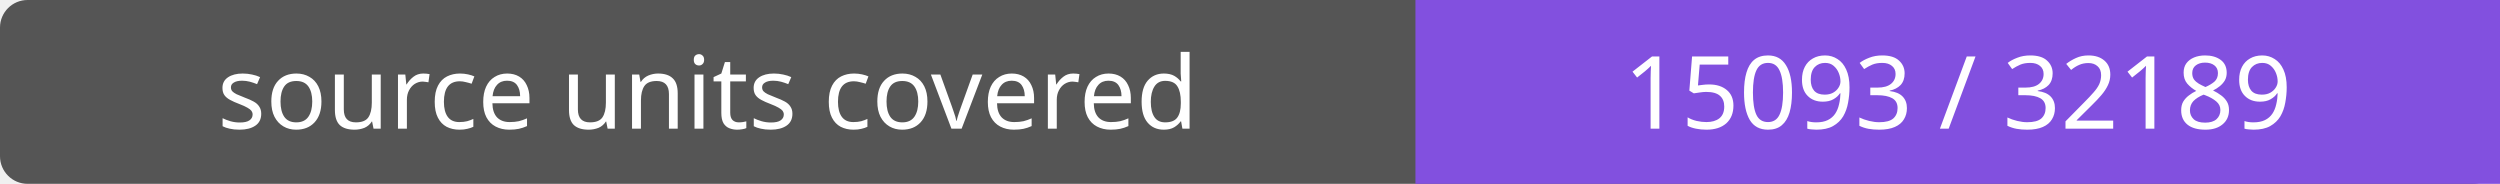
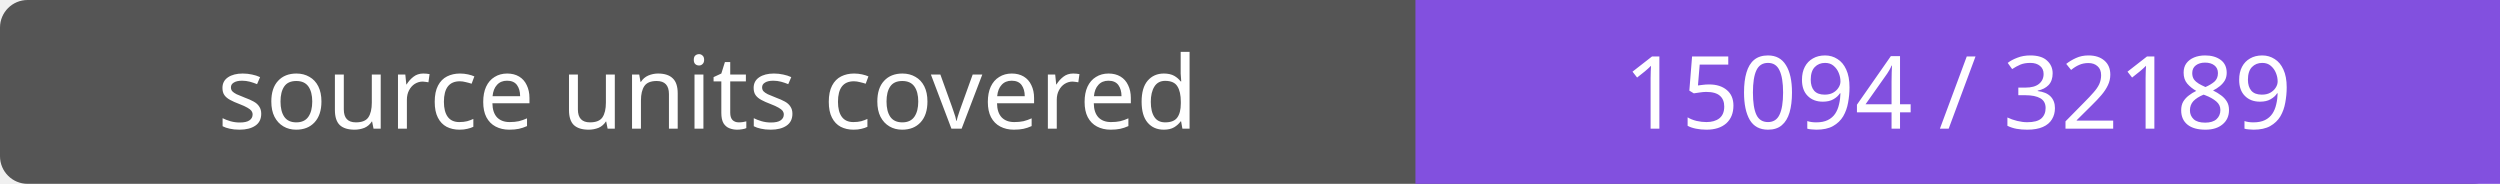
- <svg xmlns="http://www.w3.org/2000/svg" width="272" height="20" role="img" aria-label="source units covered: 15093 / 32189">
+ <svg xmlns="http://www.w3.org/2000/svg" width="272" height="20" role="img" aria-label="source units covered: 15094 / 32189">
  <rect width="272" height="20" rx="3" fill="#555" />
  <path fill="#8250df" d="M154 0h118v20H154z" />
  <g fill="#fff" text-anchor="middle" font-family="Verdana,sans-serif" font-size="11">
    <text x="77.0" y="14">source units covered</text>
-     <text x="213.0" y="14">15093 / 32189</text>
+     <text x="213.0" y="14">15094 / 32189</text>
  </g>
</svg>
